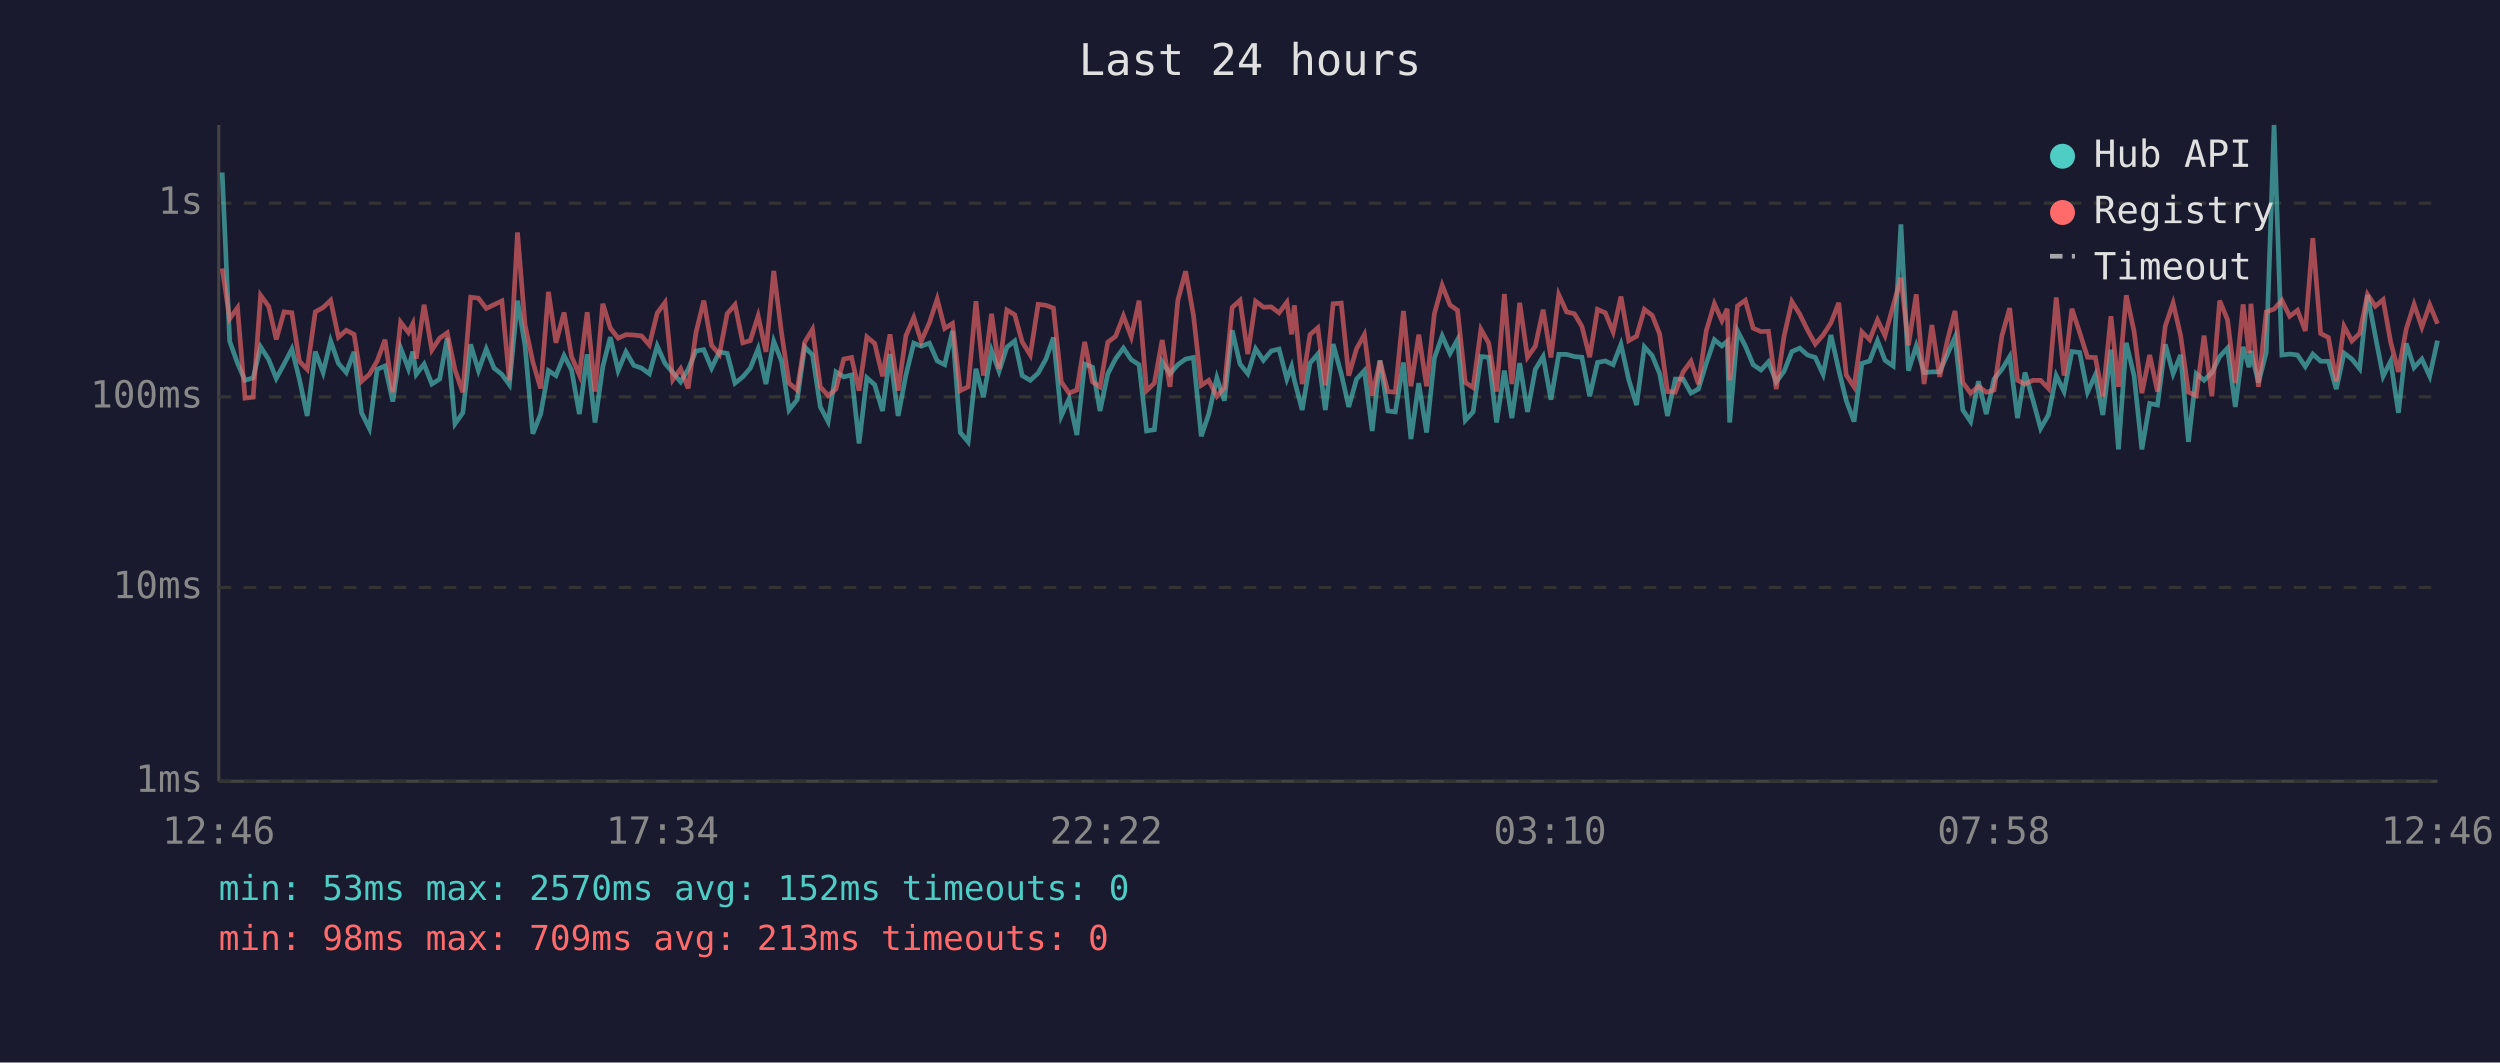
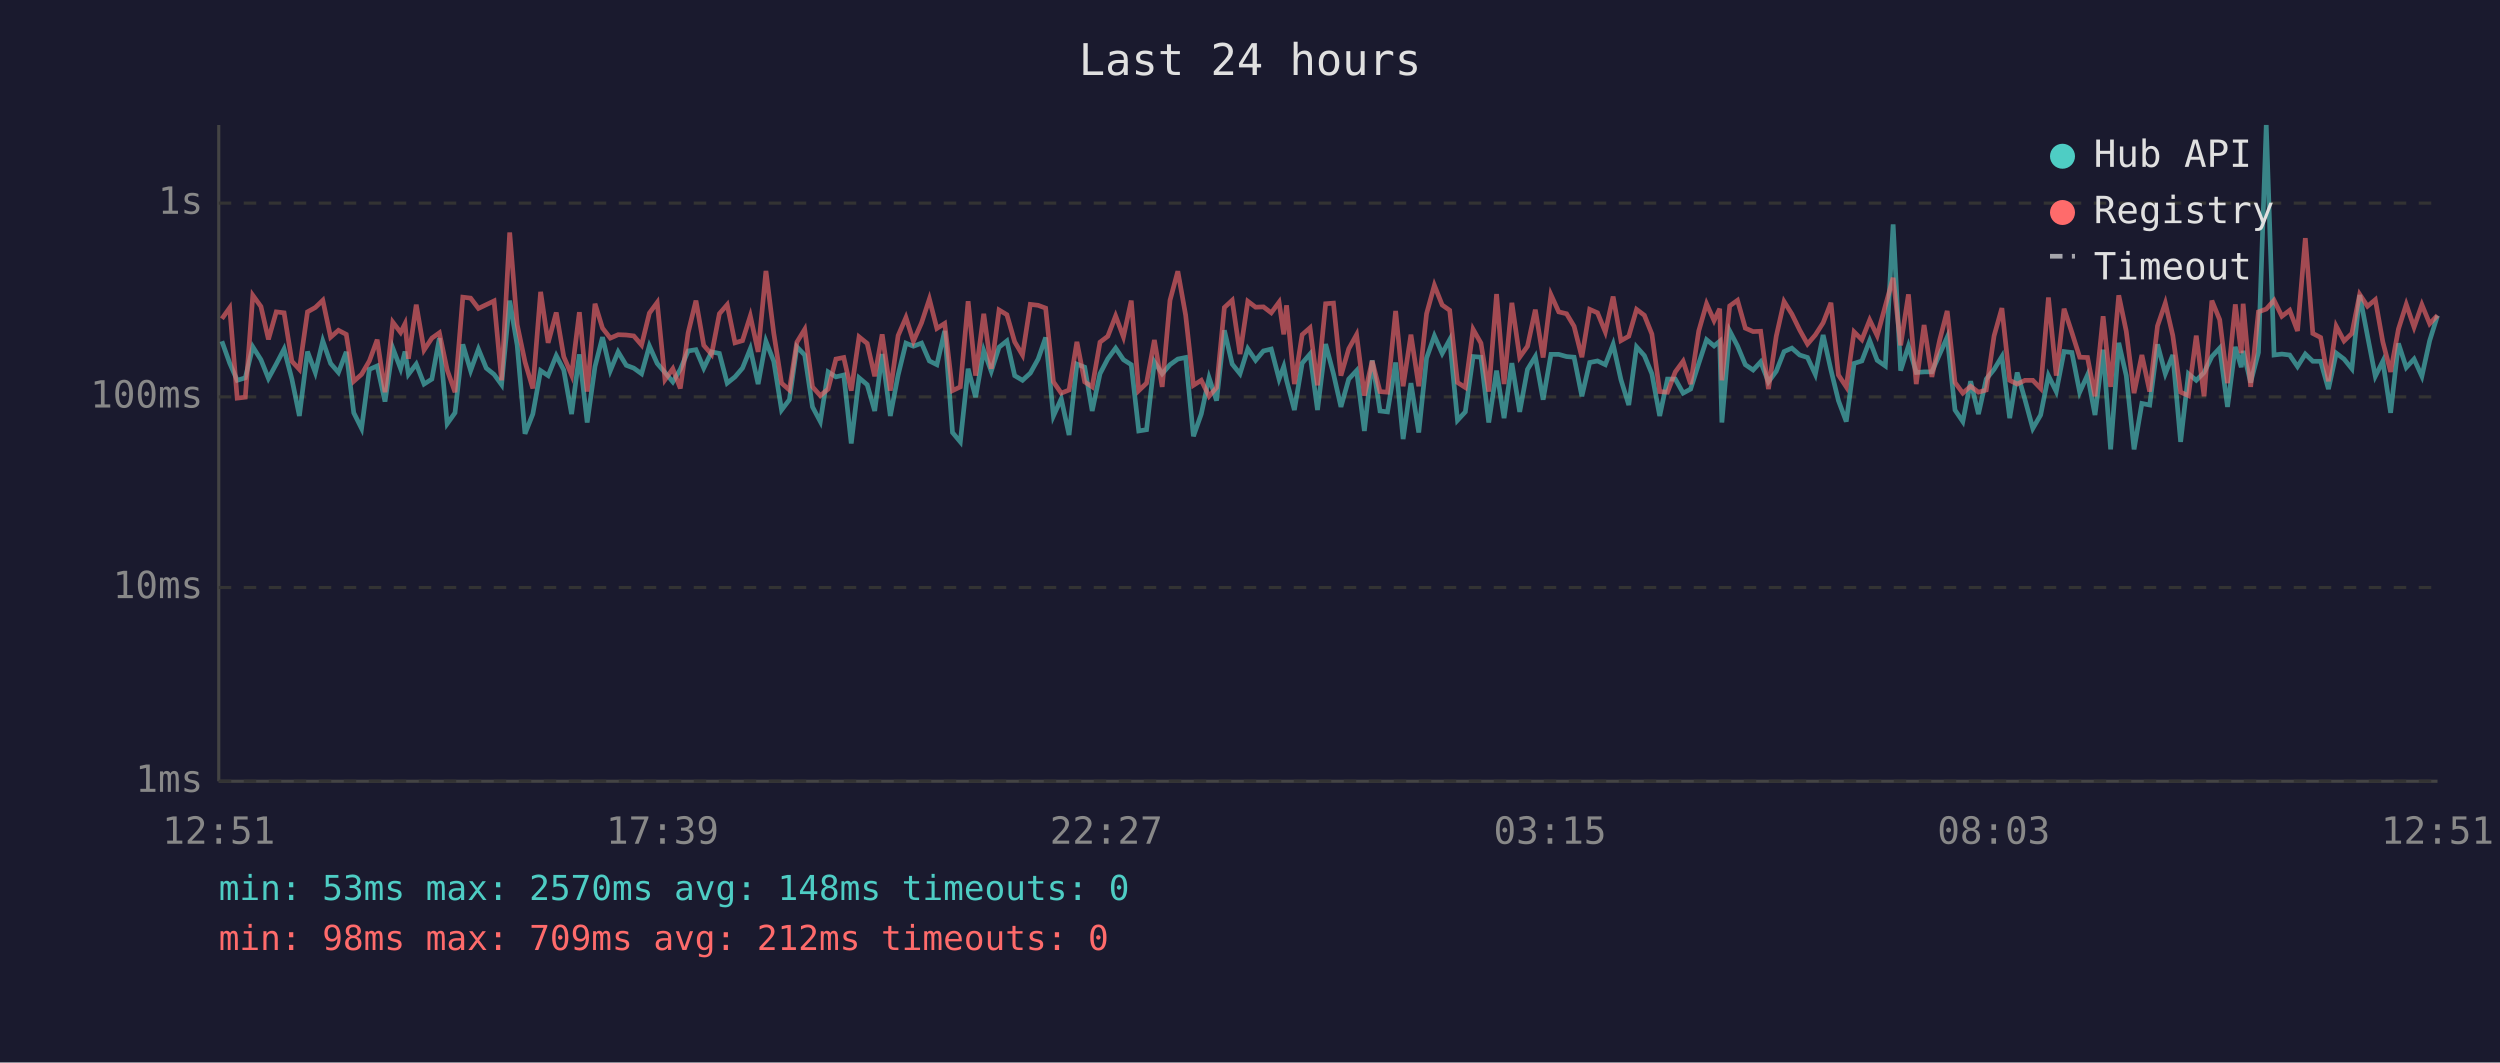
<svg xmlns="http://www.w3.org/2000/svg" viewBox="0 0 800 340" font-family="monospace" font-size="12">
  <rect width="800" height="340" fill="#1a1a2e" />
  <text x="400" y="24" fill="#e0e0e0" font-size="14" text-anchor="middle">Last 24 hours</text>
  <line x1="70" y1="40" x2="70" y2="250" stroke="#444" stroke-width="1" />
  <line x1="70" y1="250" x2="780" y2="250" stroke="#444" stroke-width="1" />
  <line x1="70" y1="250" x2="780" y2="250" stroke="#333" stroke-width="1" stroke-dasharray="4" />
  <text x="65" y="250" fill="#888" text-anchor="end" dominant-baseline="middle">1ms</text>
  <line x1="70" y1="188" x2="780" y2="188" stroke="#333" stroke-width="1" stroke-dasharray="4" />
  <text x="65" y="188" fill="#888" text-anchor="end" dominant-baseline="middle">10ms</text>
  <line x1="70" y1="127" x2="780" y2="127" stroke="#333" stroke-width="1" stroke-dasharray="4" />
  <text x="65" y="127" fill="#888" text-anchor="end" dominant-baseline="middle">100ms</text>
  <line x1="70" y1="65" x2="780" y2="65" stroke="#333" stroke-width="1" stroke-dasharray="4" />
  <text x="65" y="65" fill="#888" text-anchor="end" dominant-baseline="middle">1s</text>
-   <text x="70" y="270" fill="#888" text-anchor="middle">12:46</text>
-   <text x="212" y="270" fill="#888" text-anchor="middle">17:34</text>
-   <text x="354" y="270" fill="#888" text-anchor="middle">22:22</text>
-   <text x="496" y="270" fill="#888" text-anchor="middle">03:10</text>
-   <text x="638" y="270" fill="#888" text-anchor="middle">07:58</text>
-   <text x="780" y="270" fill="#888" text-anchor="middle">12:46</text>
-   <polyline points="71.1,55.2 73.5,109.2 76.0,116.2 78.4,121.7 81.0,120.9 83.4,111.0 86.0,115.1 88.4,121.1 90.9,116.5 93.4,111.7 95.8,121.3 98.3,133.1 100.9,112.5 103.4,119.2 105.8,109.1 108.3,116.3 110.8,119.2 113.3,112.6 115.7,132.1 118.2,137.1 120.7,118.2 123.2,117.1 125.7,128.5 128.2,111.4 130.7,118.0 132.1,112.5 133.2,119.8 135.7,116.5 138.2,122.9 140.7,121.3 143.1,108.2 145.6,135.6 148.1,132.1 150.6,110.2 153.1,118.6 155.6,111.7 158.1,117.8 160.6,119.8 163.0,123.1 165.6,96.2 168.0,110.5 170.5,138.8 173.0,132.5 175.5,118.6 177.9,120.2 180.5,113.8 182.9,118.4 185.4,132.5 187.9,113.4 190.4,135.2 192.9,117.3 195.3,107.9 197.8,118.6 200.3,112.6 202.8,116.9 205.3,117.8 207.8,119.6 210.3,110.7 212.8,116.3 215.3,119.2 217.8,122.2 220.2,118.2 222.7,112.3 225.2,111.9 227.7,117.8 230.2,112.6 232.7,113.1 235.2,122.6 237.7,120.6 240.1,117.8 242.6,111.6 245.1,122.9 247.6,109.2 250.1,115.6 252.5,131.2 255.1,127.9 257.5,111.0 260.0,113.6 262.5,130.2 265.0,134.9 267.5,119.0 270.0,120.6 272.5,120.0 274.9,141.9 277.4,120.9 279.9,123.1 282.4,131.5 284.8,113.3 287.4,133.1 289.9,120.0 292.4,109.8 294.8,110.8 297.4,109.8 299.9,115.5 302.3,116.7 304.8,105.9 307.3,138.4 309.8,141.4 312.3,118.0 314.7,127.1 317.3,112.2 319.7,118.8 322.2,111.1 324.7,109.1 327.1,120.2 329.7,121.7 332.2,119.4 334.7,114.9 337.1,108.0 339.6,133.1 342.1,127.6 344.6,139.2 347.1,116.5 349.6,117.5 352.0,131.5 354.5,119.6 357.0,114.8 359.5,111.4 362.0,115.1 364.5,116.7 366.9,137.9 369.4,137.5 371.9,115.8 374.4,119.6 376.9,116.7 379.4,114.9 381.9,114.4 384.4,139.6 386.8,132.5 389.4,120.9 391.8,128.2 394.3,105.7 396.8,116.5 399.3,119.6 401.8,111.6 404.3,115.3 406.8,112.3 409.3,111.7 411.8,121.3 413.3,117.3 414.2,121.7 416.7,131.2 419.2,116.2 421.7,113.3 424.1,131.2 426.6,110.1 429.2,119.6 431.6,130.2 434.1,121.3 436.6,118.6 439.1,137.9 441.6,115.3 444.1,131.5 446.5,131.8 449.1,116.0 451.5,140.5 454.0,122.6 456.5,138.4 459.0,114.6 461.5,107.5 464.0,113.1 466.4,108.7 468.9,134.5 471.4,131.8 473.9,114.1 476.4,114.3 478.9,135.2 481.4,118.6 483.8,133.8 486.3,116.2 488.8,131.8 491.3,118.2 493.8,114.1 496.3,127.9 498.8,113.4 501.3,113.4 503.8,114.1 506.2,114.3 508.7,126.8 511.2,116.0 513.7,115.5 516.2,116.7 518.7,110.2 521.2,121.5 523.7,129.6 526.2,111.0 528.7,113.8 531.1,119.6 533.6,133.1 536.1,121.3 538.6,121.3 541.1,125.8 543.5,124.5 546.0,116.3 548.6,108.7 551.0,110.7 552.7,109.2 553.5,135.2 556.0,105.9 558.5,110.7 561.0,116.7 563.5,118.4 565.9,115.8 568.4,122.2 570.9,118.8 573.4,112.5 575.9,111.4 578.4,113.6 580.9,114.4 583.4,119.8 585.9,107.2 588.4,118.4 590.8,128.2 593.3,134.9 595.8,116.3 598.3,115.5 600.8,109.0 603.2,115.3 605.8,117.1 608.3,71.8 610.7,118.6 613.2,110.7 615.7,119.2 618.2,119.0 620.7,119.0 623.2,113.3 625.6,107.9 628.1,131.2 630.6,134.9 633.1,122.0 635.6,132.5 638.1,121.3 640.6,118.2 643.1,114.1 645.6,133.8 648.0,119.2 650.5,127.9 653.0,137.1 655.5,132.8 658.0,120.2 660.5,125.3 663.0,112.5 665.5,112.8 668.0,125.5 670.5,120.0 672.9,132.8 675.5,111.9 677.9,143.8 680.4,109.7 682.9,120.2 685.4,143.8 687.9,129.1 690.4,129.6 692.9,110.2 695.4,119.6 697.8,113.6 700.3,141.4 702.8,119.6 705.3,121.7 707.8,119.2 710.3,114.1 712.8,111.4 715.3,130.2 717.8,111.0 719.7,117.5 720.3,112.3 722.7,122.4 725.2,112.8 727.7,40.0 730.2,113.6 732.7,113.3 735.2,113.6 737.7,117.3 740.1,113.3 742.6,115.6 745.1,115.6 747.6,124.5 750.1,113.0 752.6,114.9 755.1,118.0 757.6,94.4 760.1,107.5 762.6,120.4 765.0,115.6 767.5,132.1 770.0,109.9 772.5,117.6 775.0,114.9 777.5,120.4 780.0,109.0" fill="none" stroke="#4ecdc4" stroke-width="1.5" opacity="0.6" />
-   <polyline points="71.1,85.9 73.5,102.0 76.0,98.5 78.4,127.4 81.0,127.1 83.4,94.5 86.0,98.1 88.4,108.6 90.9,99.8 93.4,100.1 95.8,115.6 98.3,118.2 100.9,99.8 103.4,98.4 105.8,96.1 108.3,107.9 110.8,105.7 113.3,107.0 115.7,122.0 118.2,119.8 120.7,115.5 123.2,108.7 125.7,125.5 128.2,103.1 130.7,106.4 132.1,103.6 133.2,114.8 135.7,97.5 138.2,112.0 140.7,108.2 143.1,106.5 145.6,118.4 148.1,125.5 150.6,95.1 153.1,95.4 155.6,98.7 158.1,97.5 160.6,96.3 163.0,121.7 165.6,74.4 168.0,103.9 170.5,115.8 173.0,124.3 175.5,93.4 177.9,109.7 180.5,100.0 182.9,114.1 185.4,120.0 187.9,99.9 190.4,125.3 192.9,97.2 195.3,105.0 197.8,108.2 200.3,107.1 202.8,107.2 205.3,107.5 207.8,110.4 210.3,100.2 212.8,96.8 215.3,121.5 217.8,118.0 220.2,124.3 222.7,106.5 225.2,96.2 227.7,110.5 230.2,113.4 232.7,100.4 235.2,97.5 237.7,109.7 240.1,109.0 242.6,101.1 245.1,112.6 247.6,86.7 250.1,106.6 252.5,122.6 255.1,124.8 257.5,109.5 260.0,105.4 262.5,123.8 265.0,126.6 267.5,124.5 270.0,114.9 272.5,114.4 274.9,125.0 277.4,107.8 279.9,109.9 282.4,120.4 284.8,107.0 287.4,125.0 289.9,107.4 292.4,101.6 294.8,109.2 297.4,103.3 299.9,95.7 302.3,105.1 304.8,103.5 307.3,125.0 309.8,123.8 312.3,96.4 314.7,120.2 317.3,100.4 319.7,118.0 322.2,99.2 324.7,100.7 327.1,109.4 329.7,113.6 332.2,97.4 334.7,97.7 337.1,98.6 339.6,122.2 342.1,125.8 344.6,124.8 347.1,109.4 349.6,122.2 352.0,123.8 354.5,109.5 357.0,107.6 359.5,101.1 362.0,107.8 364.5,96.2 366.9,125.0 369.4,122.6 371.9,108.8 374.4,123.8 376.9,96.1 379.4,86.8 381.9,100.8 384.4,123.3 386.8,121.7 389.4,126.8 391.8,124.0 394.3,98.4 396.8,96.1 399.3,113.3 401.8,96.4 404.3,98.3 406.8,98.2 409.3,100.1 411.8,96.7 413.3,107.0 414.2,97.7 416.7,122.9 419.2,107.1 421.7,104.9 424.1,123.3 426.6,97.2 429.2,97.0 431.6,120.2 434.1,111.6 436.6,107.1 439.1,126.6 441.6,115.5 444.1,125.3 446.5,125.5 449.1,99.5 451.5,123.6 454.0,107.1 456.5,123.6 459.0,100.4 461.5,91.3 464.0,97.6 466.4,99.3 468.9,122.4 471.4,124.0 473.9,105.4 476.4,109.8 478.9,125.3 481.4,94.1 483.8,122.9 486.3,96.9 488.8,114.3 491.3,110.8 493.8,99.1 496.3,114.4 498.8,94.3 501.3,99.8 503.8,100.4 506.2,104.4 508.7,114.3 511.2,99.0 513.7,100.1 516.2,106.2 518.7,94.9 521.2,109.0 523.7,107.6 526.2,99.0 528.7,100.9 531.1,106.9 533.6,125.3 536.1,125.5 538.6,119.0 541.1,115.6 543.5,122.9 546.0,105.9 548.6,97.2 551.0,102.6 552.7,98.8 553.5,121.7 556.0,97.9 558.5,96.1 561.0,105.0 563.5,106.1 565.9,106.0 568.4,124.5 570.9,107.6 573.4,96.5 575.9,100.5 578.4,105.6 580.9,110.1 583.4,107.2 585.9,103.3 588.4,96.9 590.8,120.0 593.3,123.8 595.8,106.2 598.3,108.7 600.8,102.4 603.2,107.4 605.8,97.9 608.3,88.9 610.7,110.5 613.2,94.2 615.7,122.9 618.2,104.0 620.7,120.6 623.2,108.8 625.6,99.5 628.1,122.4 630.6,125.8 633.1,123.6 635.6,125.5 638.1,124.8 640.6,107.5 643.1,98.6 645.6,121.7 648.0,122.9 650.5,121.7 653.0,121.7 655.5,124.3 658.0,95.2 660.5,120.2 663.0,98.8 665.5,106.4 668.0,114.3 670.5,114.4 672.9,126.8 675.5,101.2 677.9,123.8 680.4,94.5 682.9,106.0 685.4,125.8 687.9,113.6 690.4,125.3 692.9,104.3 695.4,97.0 697.8,107.4 700.3,125.5 702.8,126.6 705.3,107.4 707.8,126.8 710.3,96.2 712.8,102.3 715.3,122.6 717.8,97.4 719.7,113.0 720.3,97.2 722.7,123.8 725.2,99.8 727.7,98.9 730.2,96.1 732.7,101.2 735.2,99.3 737.7,105.9 740.1,76.2 742.6,106.7 745.1,108.0 747.6,122.0 750.1,104.4 752.6,109.1 755.1,106.7 757.6,94.2 760.1,98.0 762.6,95.9 765.0,109.4 767.5,119.0 770.0,105.3 772.5,97.4 775.0,104.7 777.5,97.5 780.0,103.6" fill="none" stroke="#ff6b6b" stroke-width="1.5" opacity="0.6" />
+   <text x="70" y="270" fill="#888" text-anchor="middle">12:51</text>
+   <text x="212" y="270" fill="#888" text-anchor="middle">17:39</text>
+   <text x="354" y="270" fill="#888" text-anchor="middle">22:27</text>
+   <text x="496" y="270" fill="#888" text-anchor="middle">03:15</text>
+   <text x="638" y="270" fill="#888" text-anchor="middle">08:03</text>
+   <text x="780" y="270" fill="#888" text-anchor="middle">12:51</text>
+   <polyline points="71.0,109.2 73.5,116.2 75.9,121.7 78.5,120.9 80.9,111.0 83.5,115.1 85.9,121.1 88.4,116.5 90.9,111.7 93.4,121.3 95.8,133.1 98.4,112.5 100.9,119.2 103.3,109.1 105.8,116.3 108.3,119.2 110.8,112.6 113.2,132.1 115.7,137.1 118.2,118.2 120.7,117.1 123.2,128.5 125.7,111.4 128.2,118.0 129.6,112.5 130.7,119.8 133.2,116.5 135.7,122.9 138.2,121.3 140.6,108.2 143.1,135.6 145.6,132.1 148.1,110.2 150.6,118.6 153.1,111.7 155.6,117.8 158.1,119.8 160.5,123.1 163.1,96.2 165.5,110.5 168.0,138.8 170.5,132.5 173.0,118.6 175.4,120.2 178.0,113.8 180.4,118.4 182.9,132.5 185.4,113.4 187.9,135.2 190.4,117.3 192.8,107.9 195.3,118.6 197.8,112.6 200.4,116.9 202.8,117.8 205.3,119.6 207.8,110.7 210.3,116.3 212.8,119.2 215.3,122.2 217.7,118.2 220.2,112.3 222.7,111.9 225.2,117.8 227.7,112.6 230.2,113.1 232.7,122.6 235.2,120.6 237.6,117.8 240.1,111.6 242.6,122.9 245.1,109.2 247.6,115.6 250.1,131.2 252.6,127.9 255.0,111.0 257.5,113.6 260.0,130.2 262.5,134.9 265.0,119.0 267.5,120.6 270.0,120.0 272.4,141.9 274.9,120.9 277.5,123.1 279.9,131.5 282.3,113.3 284.9,133.1 287.4,120.0 289.9,109.8 292.3,110.8 294.9,109.8 297.4,115.5 299.8,116.7 302.3,105.9 304.8,138.4 307.3,141.4 309.8,118.0 312.2,127.1 314.8,112.2 317.2,118.8 319.7,111.1 322.2,109.1 324.7,120.2 327.2,121.7 329.7,119.4 332.2,114.9 334.6,108.0 337.1,133.1 339.6,127.6 342.1,139.2 344.6,116.5 347.1,117.5 349.5,131.5 352.0,119.6 354.5,114.8 357.0,111.4 359.5,115.1 362.0,116.7 364.4,137.9 366.9,137.5 369.4,115.8 371.9,119.6 374.4,116.7 376.9,114.9 379.4,114.4 381.9,139.6 384.4,132.5 386.9,120.9 389.3,128.2 391.8,105.7 394.3,116.5 396.8,119.6 399.3,111.6 401.8,115.3 404.3,112.3 406.8,111.7 409.3,121.3 410.8,117.3 411.7,121.7 414.2,131.2 416.7,116.2 419.2,113.3 421.6,131.2 424.2,110.1 426.7,119.6 429.1,130.2 431.6,121.3 434.1,118.6 436.6,137.9 439.1,115.3 441.6,131.5 444.0,131.8 446.6,116.0 449.0,140.5 451.5,122.6 454.0,138.4 456.5,114.6 459.0,107.5 461.5,113.1 463.9,108.7 466.4,134.5 468.9,131.8 471.4,114.1 473.9,114.3 476.4,135.2 478.9,118.6 481.3,133.8 483.8,116.2 486.3,131.8 488.8,118.2 491.3,114.1 493.8,127.9 496.3,113.4 498.8,113.4 501.3,114.1 503.7,114.3 506.2,126.8 508.7,116.0 511.2,115.5 513.7,116.7 516.2,110.2 518.7,121.5 521.2,129.6 523.7,111.0 526.2,113.8 528.6,119.6 531.1,133.1 533.6,121.3 536.1,121.3 538.6,125.8 541.0,124.5 543.6,116.3 546.1,108.7 548.5,110.7 550.3,109.2 551.0,135.2 553.5,105.9 556.0,110.7 558.5,116.7 561.0,118.4 563.4,115.8 565.9,122.2 568.4,118.8 570.9,112.5 573.4,111.4 575.9,113.6 578.4,114.4 580.9,119.8 583.4,107.2 585.9,118.4 588.3,128.2 590.8,134.9 593.3,116.3 595.8,115.5 598.3,109.0 600.7,115.3 603.3,117.1 605.8,71.8 608.2,118.6 610.7,110.7 613.2,119.2 615.7,119.0 618.2,119.0 620.7,113.3 623.1,107.9 625.6,131.2 628.1,134.9 630.6,122.0 633.1,132.5 635.6,121.3 638.1,118.2 640.6,114.1 643.1,133.8 645.5,119.2 648.0,127.9 650.5,137.1 653.0,132.8 655.5,120.2 658.0,125.3 660.5,112.5 663.0,112.8 665.5,125.5 668.0,120.0 670.4,132.8 673.0,111.9 675.4,143.8 678.0,109.7 680.4,120.2 682.9,143.8 685.4,129.1 687.9,129.6 690.4,110.2 692.9,119.6 695.3,113.6 697.8,141.4 700.3,119.6 702.8,121.7 705.3,119.2 707.8,114.1 710.3,111.4 712.8,130.2 715.3,111.0 717.2,117.5 717.8,112.3 720.2,122.4 722.7,112.8 725.2,40.0 727.7,113.6 730.2,113.3 732.7,113.6 735.2,117.3 737.7,113.3 740.1,115.6 742.6,115.6 745.1,124.5 747.6,113.0 750.1,114.9 752.6,118.0 755.1,94.4 757.6,107.5 760.1,120.4 762.5,115.6 765.0,132.1 767.5,109.9 770.0,117.6 772.5,114.9 775.0,120.4 777.5,109.0 780.0,101.0" fill="none" stroke="#4ecdc4" stroke-width="1.5" opacity="0.6" />
+   <polyline points="71.0,102.0 73.5,98.5 75.9,127.4 78.5,127.1 80.9,94.5 83.5,98.1 85.9,108.6 88.4,99.8 90.9,100.1 93.4,115.6 95.8,118.2 98.4,99.8 100.9,98.4 103.3,96.1 105.8,107.9 108.3,105.7 110.8,107.0 113.2,122.0 115.7,119.8 118.2,115.5 120.7,108.7 123.2,125.5 125.7,103.1 128.2,106.4 129.6,103.6 130.7,114.8 133.2,97.5 135.7,112.0 138.2,108.2 140.6,106.5 143.1,118.4 145.6,125.5 148.1,95.1 150.6,95.4 153.1,98.7 155.6,97.5 158.1,96.3 160.5,121.7 163.1,74.4 165.5,103.9 168.0,115.8 170.5,124.3 173.0,93.4 175.4,109.7 178.0,100.0 180.4,114.1 182.9,120.0 185.4,99.9 187.9,125.3 190.4,97.2 192.8,105.0 195.3,108.2 197.8,107.1 200.4,107.2 202.8,107.5 205.3,110.4 207.8,100.2 210.3,96.8 212.8,121.5 215.3,118.0 217.7,124.3 220.2,106.5 222.7,96.2 225.2,110.5 227.7,113.4 230.2,100.4 232.7,97.5 235.2,109.7 237.6,109.0 240.1,101.1 242.6,112.6 245.1,86.7 247.6,106.6 250.1,122.6 252.6,124.8 255.0,109.5 257.5,105.4 260.0,123.8 262.5,126.6 265.0,124.5 267.5,114.9 270.0,114.4 272.4,125.0 274.9,107.8 277.5,109.9 279.9,120.4 282.3,107.0 284.9,125.0 287.4,107.4 289.9,101.6 292.3,109.2 294.9,103.3 297.4,95.7 299.8,105.1 302.3,103.5 304.8,125.0 307.3,123.8 309.8,96.4 312.2,120.2 314.8,100.4 317.2,118.0 319.7,99.2 322.2,100.7 324.7,109.4 327.2,113.6 329.7,97.4 332.2,97.7 334.6,98.6 337.1,122.2 339.6,125.8 342.1,124.8 344.6,109.4 347.1,122.2 349.5,123.8 352.0,109.5 354.5,107.6 357.0,101.1 359.5,107.8 362.0,96.2 364.4,125.0 366.9,122.6 369.4,108.8 371.9,123.8 374.4,96.1 376.9,86.8 379.4,100.8 381.9,123.3 384.4,121.7 386.9,126.8 389.3,124.0 391.8,98.4 394.3,96.1 396.8,113.3 399.3,96.4 401.8,98.3 404.3,98.2 406.8,100.1 409.3,96.7 410.8,107.0 411.7,97.7 414.2,122.9 416.7,107.1 419.2,104.9 421.6,123.3 424.2,97.2 426.7,97.0 429.1,120.2 431.6,111.6 434.1,107.1 436.6,126.6 439.1,115.5 441.6,125.3 444.0,125.5 446.6,99.5 449.0,123.6 451.5,107.1 454.0,123.6 456.5,100.4 459.0,91.3 461.5,97.6 463.9,99.3 466.4,122.4 468.9,124.0 471.4,105.4 473.9,109.8 476.4,125.3 478.9,94.1 481.3,122.9 483.8,96.9 486.3,114.3 488.8,110.8 491.3,99.1 493.8,114.4 496.3,94.3 498.8,99.8 501.3,100.4 503.7,104.4 506.2,114.3 508.7,99.0 511.2,100.1 513.7,106.2 516.2,94.9 518.7,109.0 521.2,107.6 523.7,99.0 526.2,100.9 528.6,106.9 531.1,125.3 533.6,125.5 536.1,119.0 538.6,115.6 541.0,122.9 543.6,105.9 546.1,97.2 548.5,102.6 550.3,98.8 551.0,121.7 553.5,97.9 556.0,96.1 558.5,105.0 561.0,106.1 563.4,106.0 565.9,124.5 568.4,107.6 570.9,96.5 573.4,100.5 575.9,105.6 578.4,110.1 580.9,107.2 583.4,103.3 585.9,96.9 588.3,120.0 590.8,123.8 593.3,106.2 595.8,108.7 598.3,102.4 600.7,107.4 603.3,97.9 605.8,88.9 608.2,110.5 610.7,94.2 613.2,122.9 615.7,104.0 618.2,120.6 620.7,108.8 623.1,99.5 625.6,122.4 628.1,125.8 630.6,123.6 633.1,125.5 635.6,124.8 638.1,107.5 640.6,98.6 643.1,121.7 645.5,122.9 648.0,121.7 650.5,121.7 653.0,124.3 655.5,95.2 658.0,120.2 660.5,98.8 663.0,106.4 665.5,114.3 668.0,114.4 670.4,126.8 673.0,101.2 675.4,123.8 678.0,94.5 680.4,106.0 682.9,125.8 685.4,113.6 687.9,125.3 690.4,104.3 692.9,97.0 695.3,107.4 697.8,125.5 700.3,126.6 702.8,107.4 705.3,126.8 707.8,96.2 710.3,102.3 712.8,122.6 715.3,97.4 717.2,113.0 717.8,97.2 720.2,123.8 722.7,99.8 725.2,98.9 727.7,96.1 730.2,101.2 732.7,99.3 735.2,105.9 737.7,76.2 740.1,106.7 742.6,108.0 745.1,122.0 747.6,104.4 750.1,109.1 752.6,106.7 755.1,94.2 757.6,98.0 760.1,95.9 762.5,109.4 765.0,119.0 767.5,105.3 770.0,97.4 772.5,104.7 775.0,97.5 777.5,103.6 780.0,100.9" fill="none" stroke="#ff6b6b" stroke-width="1.5" opacity="0.6" />
  <circle cx="660" cy="50" r="4" fill="#4ecdc4" />
  <text x="670" y="50" fill="#e0e0e0" dominant-baseline="middle">Hub API</text>
  <circle cx="660" cy="68" r="4" fill="#ff6b6b" />
  <text x="670" y="68" fill="#e0e0e0" dominant-baseline="middle">Registry</text>
  <line x1="656" y1="82" x2="664" y2="82" stroke="#e0e0e0" stroke-width="1.5" stroke-dasharray="4,3" opacity="0.7" />
  <text x="670" y="86" fill="#e0e0e0" dominant-baseline="middle">Timeout</text>
-   <text x="70" y="288" fill="#4ecdc4" font-size="11">min: 53ms  max: 2570ms  avg: 152ms  timeouts: 0</text>
-   <text x="70" y="304" fill="#ff6b6b" font-size="11">min: 98ms  max: 709ms  avg: 213ms  timeouts: 0</text>
+   <text x="70" y="288" fill="#4ecdc4" font-size="11">min: 53ms  max: 2570ms  avg: 148ms  timeouts: 0</text>
+   <text x="70" y="304" fill="#ff6b6b" font-size="11">min: 98ms  max: 709ms  avg: 212ms  timeouts: 0</text>
</svg>
